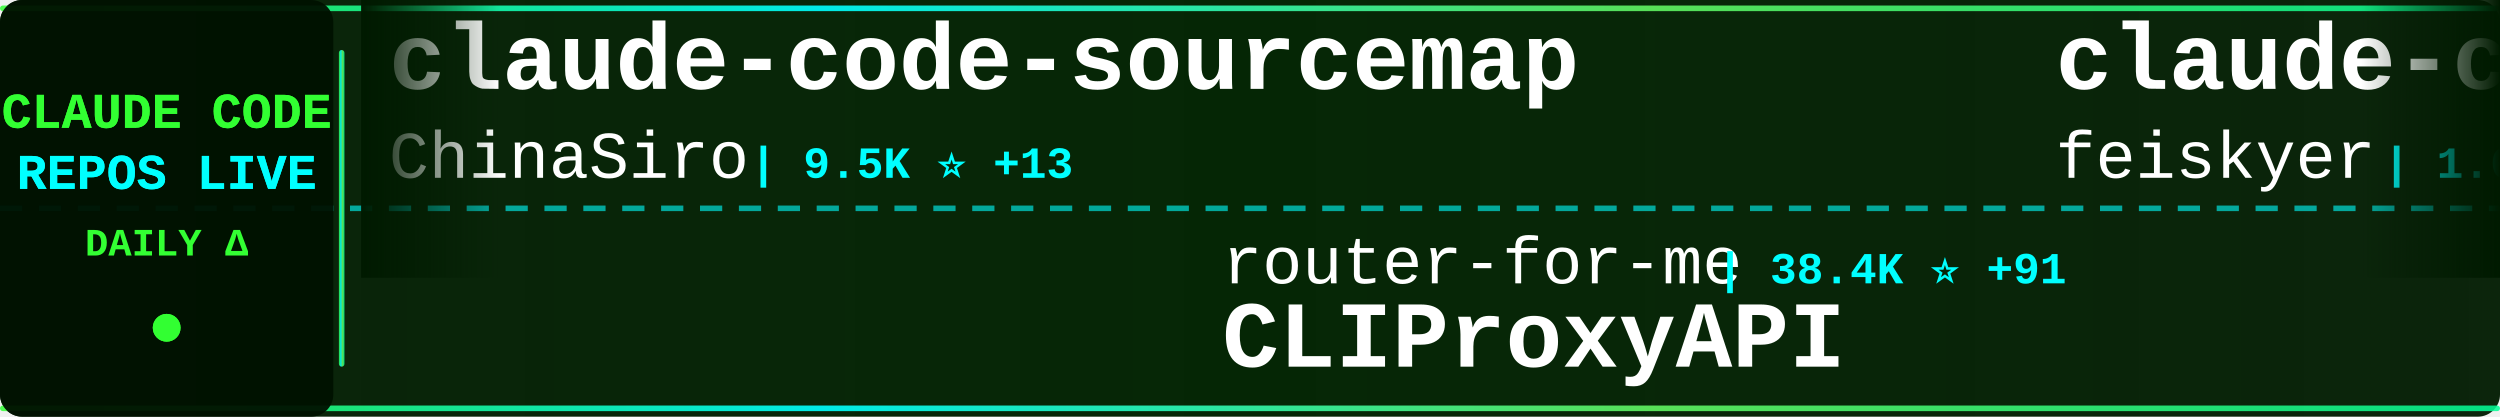
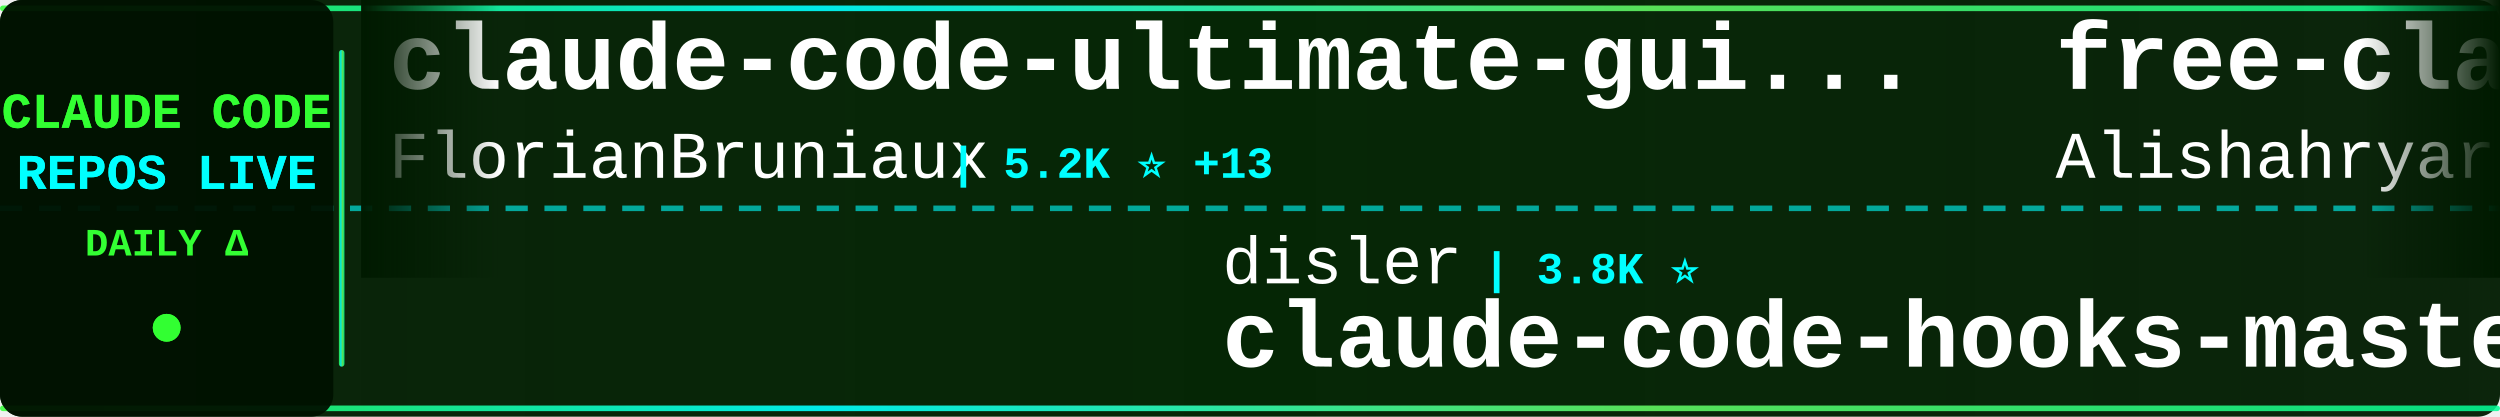
<svg xmlns="http://www.w3.org/2000/svg" width="900" height="150">
  <defs>
    <linearGradient id="tickerBg" x1="0%" y1="0%" x2="100%" y2="0%">
      <stop offset="0%" style="stop-color:#001a00;stop-opacity:0.95" />
      <stop offset="50%" style="stop-color:#002200;stop-opacity:0.98" />
      <stop offset="100%" style="stop-color:#001a00;stop-opacity:0.95" />
    </linearGradient>
    <linearGradient id="borderGrad" x1="0%" y1="0%" x2="100%" y2="0%">
      <stop offset="0%" style="stop-color:#33ff33;stop-opacity:0.85">
        <animate attributeName="stop-opacity" values="0.85;1;0.85" dur="2s" repeatCount="indefinite" />
      </stop>
      <stop offset="33%" style="stop-color:#00ffff;stop-opacity:0.9">
        <animate attributeName="stop-opacity" values="0.9;1;0.9" dur="2.2s" repeatCount="indefinite" />
      </stop>
      <stop offset="66%" style="stop-color:#66ff66;stop-opacity:0.85">
        <animate attributeName="stop-opacity" values="0.85;1;0.85" dur="1.8s" repeatCount="indefinite" />
      </stop>
      <stop offset="100%" style="stop-color:#00ff99;stop-opacity:0.85">
        <animate attributeName="stop-opacity" values="0.85;1;0.85" dur="2s" repeatCount="indefinite" />
      </stop>
    </linearGradient>
    <filter id="textGlow">
      <feGaussianBlur stdDeviation="0.1" result="coloredBlur" />
      <feMerge>
        <feMergeNode in="coloredBlur" />
        <feMergeNode in="SourceGraphic" />
      </feMerge>
    </filter>
    <filter id="metricGlow">
      <feGaussianBlur stdDeviation="0.2" result="coloredBlur" />
      <feMerge>
        <feMergeNode in="coloredBlur" />
        <feMergeNode in="SourceGraphic" />
      </feMerge>
    </filter>
    <linearGradient id="leftFade" x1="0%" y1="0%" x2="100%" y2="0%">
      <stop offset="0%" style="stop-color:#001a00;stop-opacity:1" />
      <stop offset="100%" style="stop-color:#001a00;stop-opacity:0" />
    </linearGradient>
    <linearGradient id="rightFade" x1="0%" y1="0%" x2="100%" y2="0%">
      <stop offset="0%" style="stop-color:#001a00;stop-opacity:0" />
      <stop offset="100%" style="stop-color:#001a00;stop-opacity:1" />
    </linearGradient>
  </defs>
  <rect width="900" height="150" fill="url(#tickerBg)" rx="8" />
  <rect x="0" y="2" width="900" height="2" fill="url(#borderGrad)" rx="1" />
  <rect x="0" y="146" width="900" height="2" fill="url(#borderGrad)" rx="1" />
  <line x1="0" y1="75" x2="900" y2="75" stroke="#00ffff" stroke-width="2" stroke-dasharray="8 6" opacity="0.6" />
  <rect x="0" y="0" width="120" height="150" fill="#001100" opacity="0.95" rx="8" />
  <text x="60" y="46" font-family="'Courier New', monospace" font-size="18" font-weight="bold" fill="#33ff33" text-anchor="middle" filter="url(#textGlow)">
    CLAUDE CODE
  </text>
  <text x="60" y="68" font-family="'Courier New', monospace" font-size="18" font-weight="bold" fill="#00ffff" text-anchor="middle" filter="url(#textGlow)">
    REPOS LIVE
  </text>
  <text x="60" y="92" font-family="'Courier New', monospace" font-size="14" font-weight="bold" fill="#33ff33" text-anchor="middle">
    DAILY Δ
  </text>
  <circle cx="60" cy="118" r="5" fill="#33ff33" filter="url(#metricGlow)">
    <animate attributeName="r" values="4;6;4" dur="1.5s" repeatCount="indefinite" />
    <animate attributeName="opacity" values="0.6;1;0.6" dur="1.5s" repeatCount="indefinite" />
  </circle>
  <rect x="122" y="18" width="2" height="114" fill="url(#borderGrad)" rx="1" />
  <clipPath id="tickerClip">
    <rect x="130" y="0" width="770" height="150" />
  </clipPath>
  <g clip-path="url(#tickerClip)">
    <g id="tickerItems">
      <animateTransform attributeName="transform" attributeType="XML" type="translate" from="0 0" to="-3000 0" dur="54s" repeatCount="indefinite" />
      <g transform="translate(0, 0)">
-         <text x="140" y="32" font-family="'Courier New', monospace" font-size="34" font-weight="bold" fill="#ffffff">claude-code-sourcemap</text>
-         <text x="140" y="64" font-family="'Courier New', monospace" font-size="24" font-weight="normal" fill="#ffffff" opacity="1.0">ChinaSiro</text>
-         <text x="270" y="64" font-family="'Courier New', monospace" font-size="16" font-weight="bold" fill="#00ffff"> | 9.5K ⭐ +13</text>
+         <text x="140" y="32" font-family="'Courier New', monospace" font-size="34" font-weight="bold" fill="#ffffff">claude-code-ultimate-gui...</text>
+         <text x="140" y="64" font-family="'Courier New', monospace" font-size="24" font-weight="normal" fill="#ffffff" opacity="1.0">FlorianBruniaux</text>
+         <text x="342" y="64" font-family="'Courier New', monospace" font-size="16" font-weight="bold" fill="#00ffff"> | 5.2K ⭐ +13</text>
      </g>
      <g transform="translate(300, 0)">
-         <text x="140" y="102" font-family="'Courier New', monospace" font-size="24" font-weight="normal" fill="#ffffff" opacity="1.0">router-for-me</text>
-         <text x="318" y="102" font-family="'Courier New', monospace" font-size="16" font-weight="bold" fill="#00ffff"> | 38.4K ⭐ +91</text>
-         <text x="140" y="132" font-family="'Courier New', monospace" font-size="34" font-weight="bold" fill="#ffffff">CLIProxyAPI</text>
-       </g>
-       <g transform="translate(600, 0)">
-         <text x="140" y="32" font-family="'Courier New', monospace" font-size="34" font-weight="bold" fill="#ffffff">claude-code-settings</text>
-         <text x="140" y="64" font-family="'Courier New', monospace" font-size="24" font-weight="normal" fill="#ffffff" opacity="1.0">feiskyer</text>
-         <text x="258" y="64" font-family="'Courier New', monospace" font-size="16" font-weight="bold" fill="#00ffff"> | 1.6K ⭐ +2</text>
-       </g>
-       <g transform="translate(900, 0)">
-         <text x="140" y="102" font-family="'Courier New', monospace" font-size="24" font-weight="normal" fill="#ffffff" opacity="1.0">Alishahryar1</text>
-         <text x="306" y="102" font-family="'Courier New', monospace" font-size="16" font-weight="bold" fill="#00ffff"> | 36.9K ⭐ +165</text>
-         <text x="140" y="132" font-family="'Courier New', monospace" font-size="34" font-weight="bold" fill="#ffffff">free-claude-code</text>
-       </g>
-       <g transform="translate(1200, 0)">
-         <text x="140" y="32" font-family="'Courier New', monospace" font-size="34" font-weight="bold" fill="#ffffff">Claude-code</text>
-         <text x="140" y="64" font-family="'Courier New', monospace" font-size="24" font-weight="normal" fill="#ffffff" opacity="1.0">fazxes</text>
-         <text x="234" y="64" font-family="'Courier New', monospace" font-size="16" font-weight="bold" fill="#00ffff"> | 222 ⭐</text>
-       </g>
-       <g transform="translate(1500, 0)">
-         <text x="140" y="102" font-family="'Courier New', monospace" font-size="24" font-weight="normal" fill="#ffffff" opacity="1.0">davila7</text>
-         <text x="246" y="102" font-family="'Courier New', monospace" font-size="16" font-weight="bold" fill="#00ffff"> | 28.3K ⭐ +21</text>
-         <text x="140" y="132" font-family="'Courier New', monospace" font-size="34" font-weight="bold" fill="#ffffff">claude-code-templates</text>
-       </g>
-       <g transform="translate(1800, 0)">
-         <text x="140" y="32" font-family="'Courier New', monospace" font-size="34" font-weight="bold" fill="#ffffff">claude-code-ultimate-gui...</text>
-         <text x="140" y="64" font-family="'Courier New', monospace" font-size="24" font-weight="normal" fill="#ffffff" opacity="1.0">FlorianBruniaux</text>
-         <text x="342" y="64" font-family="'Courier New', monospace" font-size="16" font-weight="bold" fill="#00ffff"> | 5.2K ⭐ +14</text>
-       </g>
-       <g transform="translate(2100, 0)">
-         <text x="140" y="102" font-family="'Courier New', monospace" font-size="24" font-weight="normal" fill="#ffffff" opacity="1.0">anthropics</text>
-         <text x="282" y="102" font-family="'Courier New', monospace" font-size="16" font-weight="bold" fill="#00ffff"> | 8.1K ⭐ +13</text>
-         <text x="140" y="132" font-family="'Courier New', monospace" font-size="34" font-weight="bold" fill="#ffffff">claude-code-action</text>
-       </g>
-       <g transform="translate(2400, 0)">
-         <text x="140" y="32" font-family="'Courier New', monospace" font-size="34" font-weight="bold" fill="#ffffff">Claude-Code-Source-Study</text>
-         <text x="140" y="64" font-family="'Courier New', monospace" font-size="24" font-weight="normal" fill="#ffffff" opacity="1.0">luyao618</text>
-         <text x="258" y="64" font-family="'Courier New', monospace" font-size="16" font-weight="bold" fill="#00ffff"> | 1.6K ⭐ +2</text>
-       </g>
-       <g transform="translate(2700, 0)">
        <text x="140" y="102" font-family="'Courier New', monospace" font-size="24" font-weight="normal" fill="#ffffff" opacity="1.0">disler</text>
        <text x="234" y="102" font-family="'Courier New', monospace" font-size="16" font-weight="bold" fill="#00ffff"> | 3.8K ⭐</text>
        <text x="140" y="132" font-family="'Courier New', monospace" font-size="34" font-weight="bold" fill="#ffffff">claude-code-hooks-master...</text>
      </g>
+       <g transform="translate(600, 0)">
+         <text x="140" y="32" font-family="'Courier New', monospace" font-size="34" font-weight="bold" fill="#ffffff">free-claude-code</text>
+         <text x="140" y="64" font-family="'Courier New', monospace" font-size="24" font-weight="normal" fill="#ffffff" opacity="1.0">Alishahryar1</text>
+         <text x="306" y="64" font-family="'Courier New', monospace" font-size="16" font-weight="bold" fill="#00ffff"> | 37.0K ⭐ +169</text>
+       </g>
+       <g transform="translate(900, 0)">
+         <text x="140" y="102" font-family="'Courier New', monospace" font-size="24" font-weight="normal" fill="#ffffff" opacity="1.0">darcyegb</text>
+         <text x="258" y="102" font-family="'Courier New', monospace" font-size="16" font-weight="bold" fill="#00ffff"> | 736 ⭐ +4</text>
+         <text x="140" y="132" font-family="'Courier New', monospace" font-size="34" font-weight="bold" fill="#ffffff">ClaudeCodeAgents</text>
+       </g>
+       <g transform="translate(1200, 0)">
+         <text x="140" y="32" font-family="'Courier New', monospace" font-size="34" font-weight="bold" fill="#ffffff">claude-code-rust</text>
+         <text x="140" y="64" font-family="'Courier New', monospace" font-size="24" font-weight="normal" fill="#ffffff" opacity="1.0">lorryjovens-hub</text>
+         <text x="342" y="64" font-family="'Courier New', monospace" font-size="16" font-weight="bold" fill="#00ffff"> | 1.7K ⭐ +2</text>
+       </g>
+       <g transform="translate(1500, 0)">
+         <text x="140" y="102" font-family="'Courier New', monospace" font-size="24" font-weight="normal" fill="#ffffff" opacity="1.0">nicedreamzapp</text>
+         <text x="318" y="102" font-family="'Courier New', monospace" font-size="16" font-weight="bold" fill="#00ffff"> | 2.8K ⭐ +12</text>
+         <text x="140" y="132" font-family="'Courier New', monospace" font-size="34" font-weight="bold" fill="#ffffff">claude-code-local</text>
+       </g>
+       <g transform="translate(1800, 0)">
+         <text x="140" y="32" font-family="'Courier New', monospace" font-size="34" font-weight="bold" fill="#ffffff">andrej-karpathy-skills</text>
+         <text x="140" y="64" font-family="'Courier New', monospace" font-size="24" font-weight="normal" fill="#ffffff" opacity="1.0">multica-ai</text>
+         <text x="282" y="64" font-family="'Courier New', monospace" font-size="16" font-weight="bold" fill="#00ffff"> | 182.2K ⭐ +702</text>
+       </g>
+       <g transform="translate(2100, 0)">
+         <text x="140" y="102" font-family="'Courier New', monospace" font-size="24" font-weight="normal" fill="#ffffff" opacity="1.0">carlvellotti</text>
+         <text x="306" y="102" font-family="'Courier New', monospace" font-size="16" font-weight="bold" fill="#00ffff"> | 2.1K ⭐ +1</text>
+         <text x="140" y="132" font-family="'Courier New', monospace" font-size="34" font-weight="bold" fill="#ffffff">claude-code-pm-course</text>
+       </g>
+       <g transform="translate(2400, 0)">
+         <text x="140" y="32" font-family="'Courier New', monospace" font-size="34" font-weight="bold" fill="#ffffff">Claude-Code</text>
+         <text x="140" y="64" font-family="'Courier New', monospace" font-size="24" font-weight="normal" fill="#ffffff" opacity="1.0">OrcaWhisper</text>
+         <text x="294" y="64" font-family="'Courier New', monospace" font-size="16" font-weight="bold" fill="#00ffff"> | 79 ⭐</text>
+       </g>
+       <g transform="translate(2700, 0)">
+         <text x="140" y="102" font-family="'Courier New', monospace" font-size="24" font-weight="normal" fill="#ffffff" opacity="1.0">diet103</text>
+         <text x="246" y="102" font-family="'Courier New', monospace" font-size="16" font-weight="bold" fill="#00ffff"> | 9.7K ⭐ +2</text>
+         <text x="140" y="132" font-family="'Courier New', monospace" font-size="34" font-weight="bold" fill="#ffffff">claude-code-infrastructu...</text>
+       </g>
      <g transform="translate(3000, 0)">
-         <text x="140" y="32" font-family="'Courier New', monospace" font-size="34" font-weight="bold" fill="#ffffff">claude-code-sourcemap</text>
-         <text x="140" y="64" font-family="'Courier New', monospace" font-size="24" font-weight="normal" fill="#ffffff" opacity="1.0">ChinaSiro</text>
-         <text x="270" y="64" font-family="'Courier New', monospace" font-size="16" font-weight="bold" fill="#00ffff"> | 9.5K ⭐ +13</text>
+         <text x="140" y="32" font-family="'Courier New', monospace" font-size="34" font-weight="bold" fill="#ffffff">claude-code-ultimate-gui...</text>
+         <text x="140" y="64" font-family="'Courier New', monospace" font-size="24" font-weight="normal" fill="#ffffff" opacity="1.0">FlorianBruniaux</text>
+         <text x="342" y="64" font-family="'Courier New', monospace" font-size="16" font-weight="bold" fill="#00ffff"> | 5.2K ⭐ +13</text>
      </g>
      <g transform="translate(3300, 0)">
-         <text x="140" y="102" font-family="'Courier New', monospace" font-size="24" font-weight="normal" fill="#ffffff" opacity="1.0">router-for-me</text>
-         <text x="318" y="102" font-family="'Courier New', monospace" font-size="16" font-weight="bold" fill="#00ffff"> | 38.4K ⭐ +91</text>
-         <text x="140" y="132" font-family="'Courier New', monospace" font-size="34" font-weight="bold" fill="#ffffff">CLIProxyAPI</text>
+         <text x="140" y="102" font-family="'Courier New', monospace" font-size="24" font-weight="normal" fill="#ffffff" opacity="1.0">disler</text>
+         <text x="234" y="102" font-family="'Courier New', monospace" font-size="16" font-weight="bold" fill="#00ffff"> | 3.8K ⭐</text>
+         <text x="140" y="132" font-family="'Courier New', monospace" font-size="34" font-weight="bold" fill="#ffffff">claude-code-hooks-master...</text>
      </g>
      <g transform="translate(3600, 0)">
-         <text x="140" y="32" font-family="'Courier New', monospace" font-size="34" font-weight="bold" fill="#ffffff">claude-code-settings</text>
-         <text x="140" y="64" font-family="'Courier New', monospace" font-size="24" font-weight="normal" fill="#ffffff" opacity="1.0">feiskyer</text>
-         <text x="258" y="64" font-family="'Courier New', monospace" font-size="16" font-weight="bold" fill="#00ffff"> | 1.6K ⭐ +2</text>
+         <text x="140" y="32" font-family="'Courier New', monospace" font-size="34" font-weight="bold" fill="#ffffff">free-claude-code</text>
+         <text x="140" y="64" font-family="'Courier New', monospace" font-size="24" font-weight="normal" fill="#ffffff" opacity="1.0">Alishahryar1</text>
+         <text x="306" y="64" font-family="'Courier New', monospace" font-size="16" font-weight="bold" fill="#00ffff"> | 37.0K ⭐ +169</text>
      </g>
      <g transform="translate(3900, 0)">
-         <text x="140" y="102" font-family="'Courier New', monospace" font-size="24" font-weight="normal" fill="#ffffff" opacity="1.0">Alishahryar1</text>
-         <text x="306" y="102" font-family="'Courier New', monospace" font-size="16" font-weight="bold" fill="#00ffff"> | 36.9K ⭐ +165</text>
-         <text x="140" y="132" font-family="'Courier New', monospace" font-size="34" font-weight="bold" fill="#ffffff">free-claude-code</text>
+         <text x="140" y="102" font-family="'Courier New', monospace" font-size="24" font-weight="normal" fill="#ffffff" opacity="1.0">darcyegb</text>
+         <text x="258" y="102" font-family="'Courier New', monospace" font-size="16" font-weight="bold" fill="#00ffff"> | 736 ⭐ +4</text>
+         <text x="140" y="132" font-family="'Courier New', monospace" font-size="34" font-weight="bold" fill="#ffffff">ClaudeCodeAgents</text>
      </g>
    </g>
  </g>
  <rect x="130" y="0" width="50" height="100" fill="url(#leftFade)" />
  <rect x="850" y="0" width="50" height="100" fill="url(#rightFade)" />
</svg>
